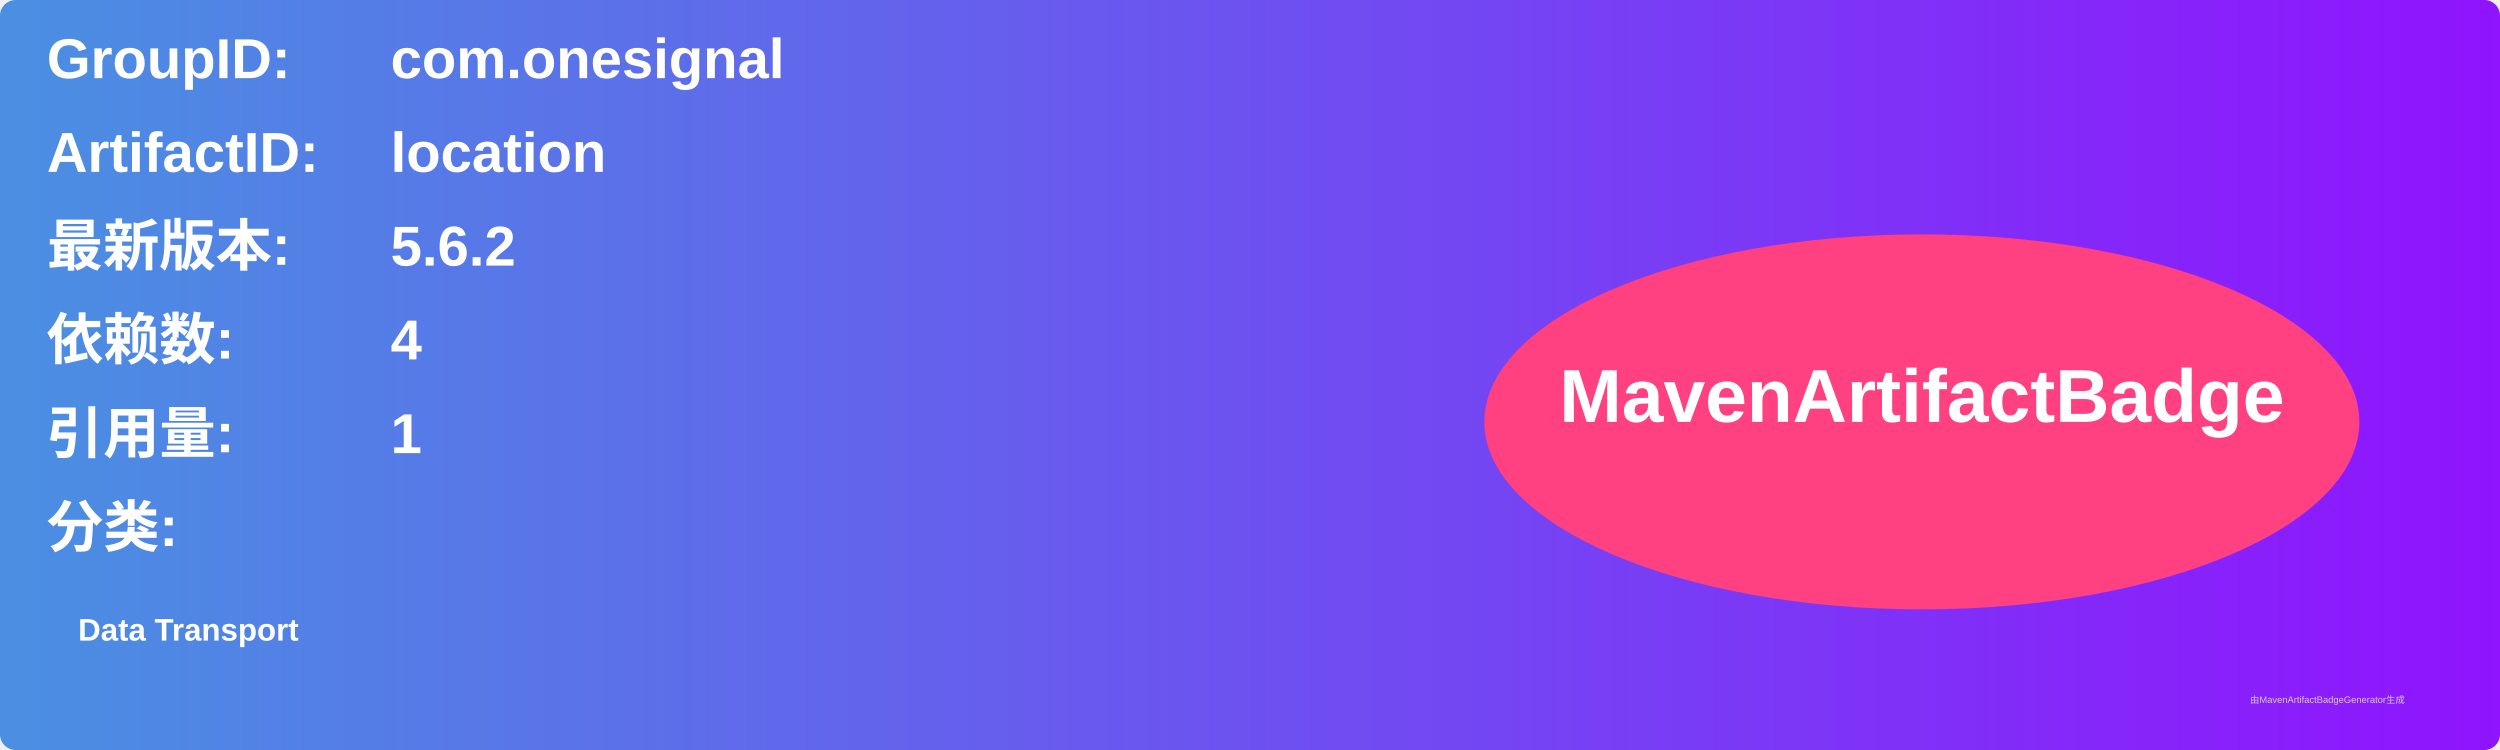
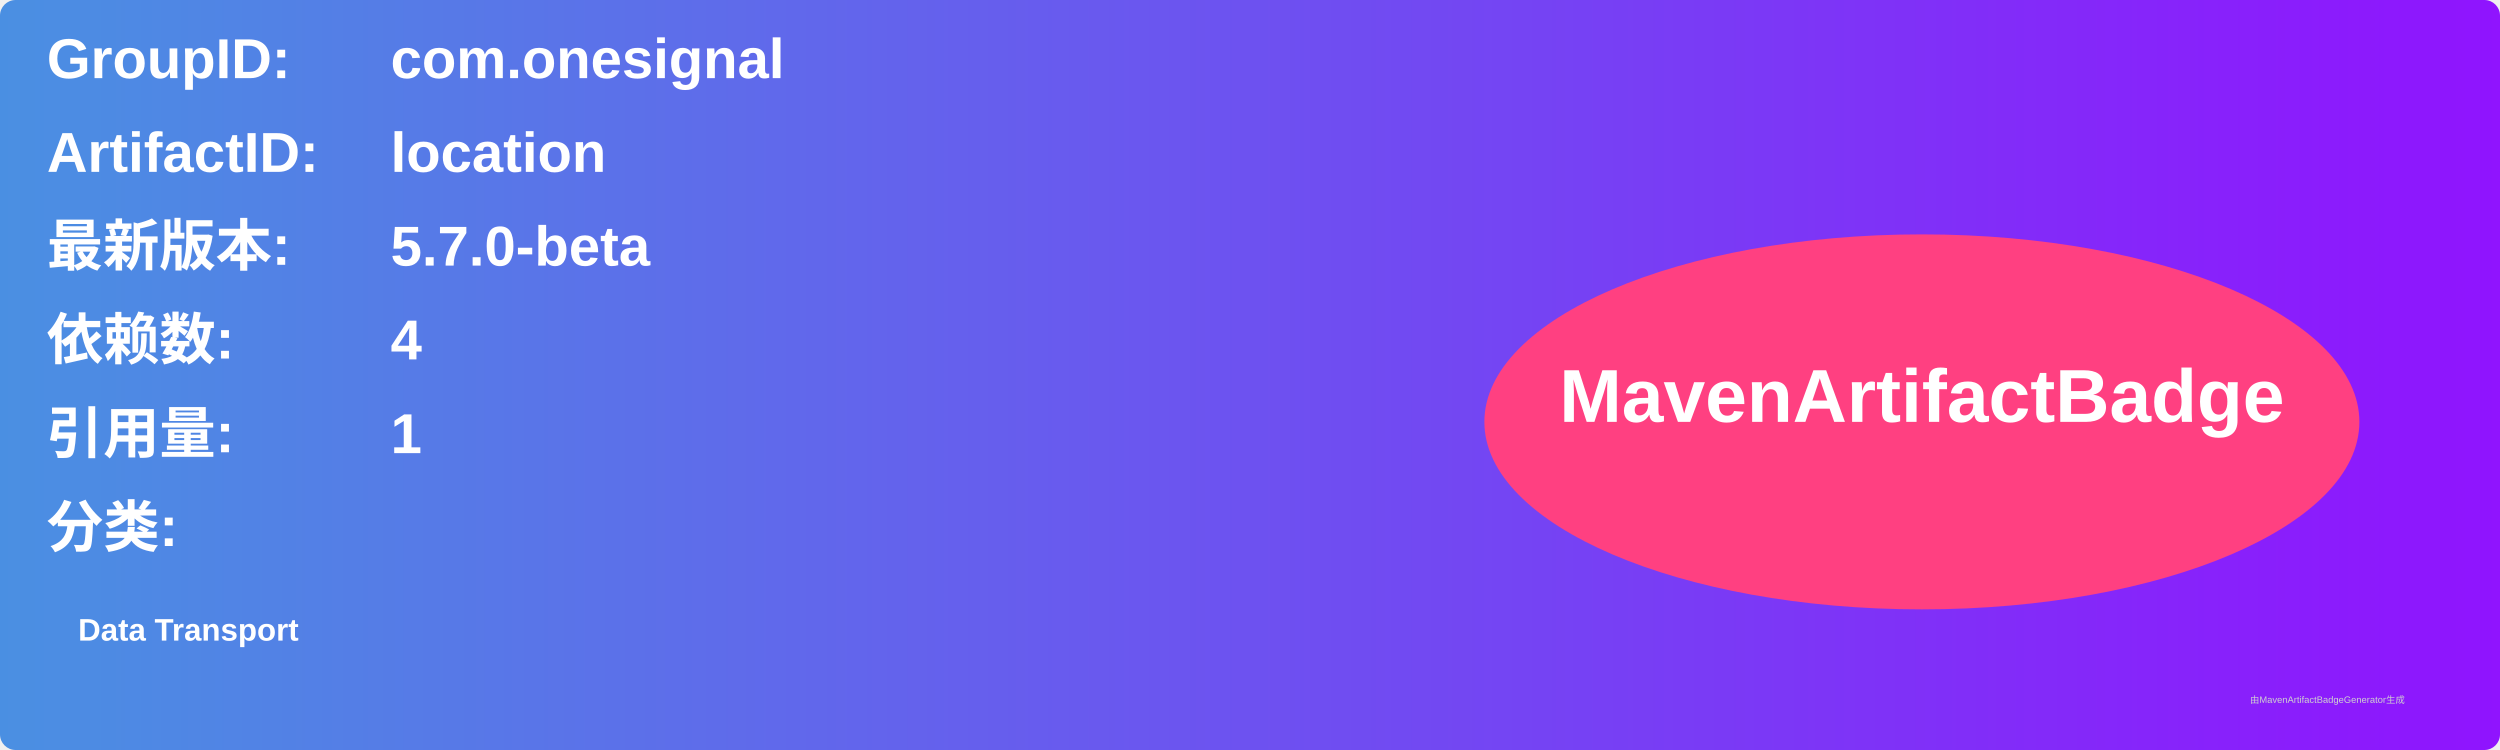
<svg xmlns="http://www.w3.org/2000/svg" width="800" height="240" viewBox="0 0 800 240">
  <linearGradient id="grad" x1="0%" y1="0%" x2="100%" y2="0%">
    <stop offset="0%" stop-color="#4a90e2" />
    <stop offset="100%" stop-color="#9013fe" />
  </linearGradient>
  <rect width="100%" height="100%" rx="5" ry="5" fill="url(#grad)" />
  <g transform="translate(15, 15)">
    <text x="0" y="10" font-family="Arial" font-size="18" fill="white" font-weight="bold" width="260">GroupID:</text>
    <text x="110" y="10" font-family="Arial" font-size="18" fill="white" font-weight="bold" width="460">com.onesignal</text>
    <text x="0" y="40" font-family="Arial" font-size="18" fill="white" font-weight="bold" width="260">ArtifactID:</text>
    <text x="110" y="40" font-family="Arial" font-size="18" fill="white" font-weight="bold" width="460">location</text>
    <text x="0" y="70" font-family="Arial" font-size="18" fill="white" font-weight="bold">最新版本:</text>
    <text x="110" y="70" font-family="Arial" font-size="18" fill="white" font-weight="bold">
-       <tspan font-weight="bold">5.6.2</tspan>
+       <tspan font-weight="bold">5.7.0-beta</tspan>
    </text>
    <text x="0" y="100" font-family="Arial" font-size="18" fill="white" font-weight="bold">依赖数: </text>
    <text x="110" y="100" font-family="Arial" font-size="18" fill="white">
      <tspan font-weight="bold">4</tspan>
    </text>
    <text x="0" y="130" font-family="Arial" font-size="18" fill="white" font-weight="bold">引用量: </text>
    <text x="110" y="130" font-family="Arial" font-size="18" fill="white">
      <tspan font-weight="bold">1</tspan>
    </text>
    <text x="0" y="160" font-family="Arial" font-size="18" fill="white" font-weight="bold">分类:</text>
    <text x="10" y="190" font-family="Arial" font-size="10" fill="white">
      <tspan font-weight="bold">Data Transport</tspan>
    </text>
    <ellipse cx="600" cy="120" rx="140" ry="60" fill="#ff4081" />
    <text x="600" y="120" text-anchor="middle" font-family="Arial" font-size="24" fill="white" font-weight="bold">MavenArtifactBadge</text>
  </g>
  <text x="720" y="225" font-family="Arial" font-size="3" fill="#d0d0d0">由MavenArtifactBadgeGenerator生成</text>
</svg>
